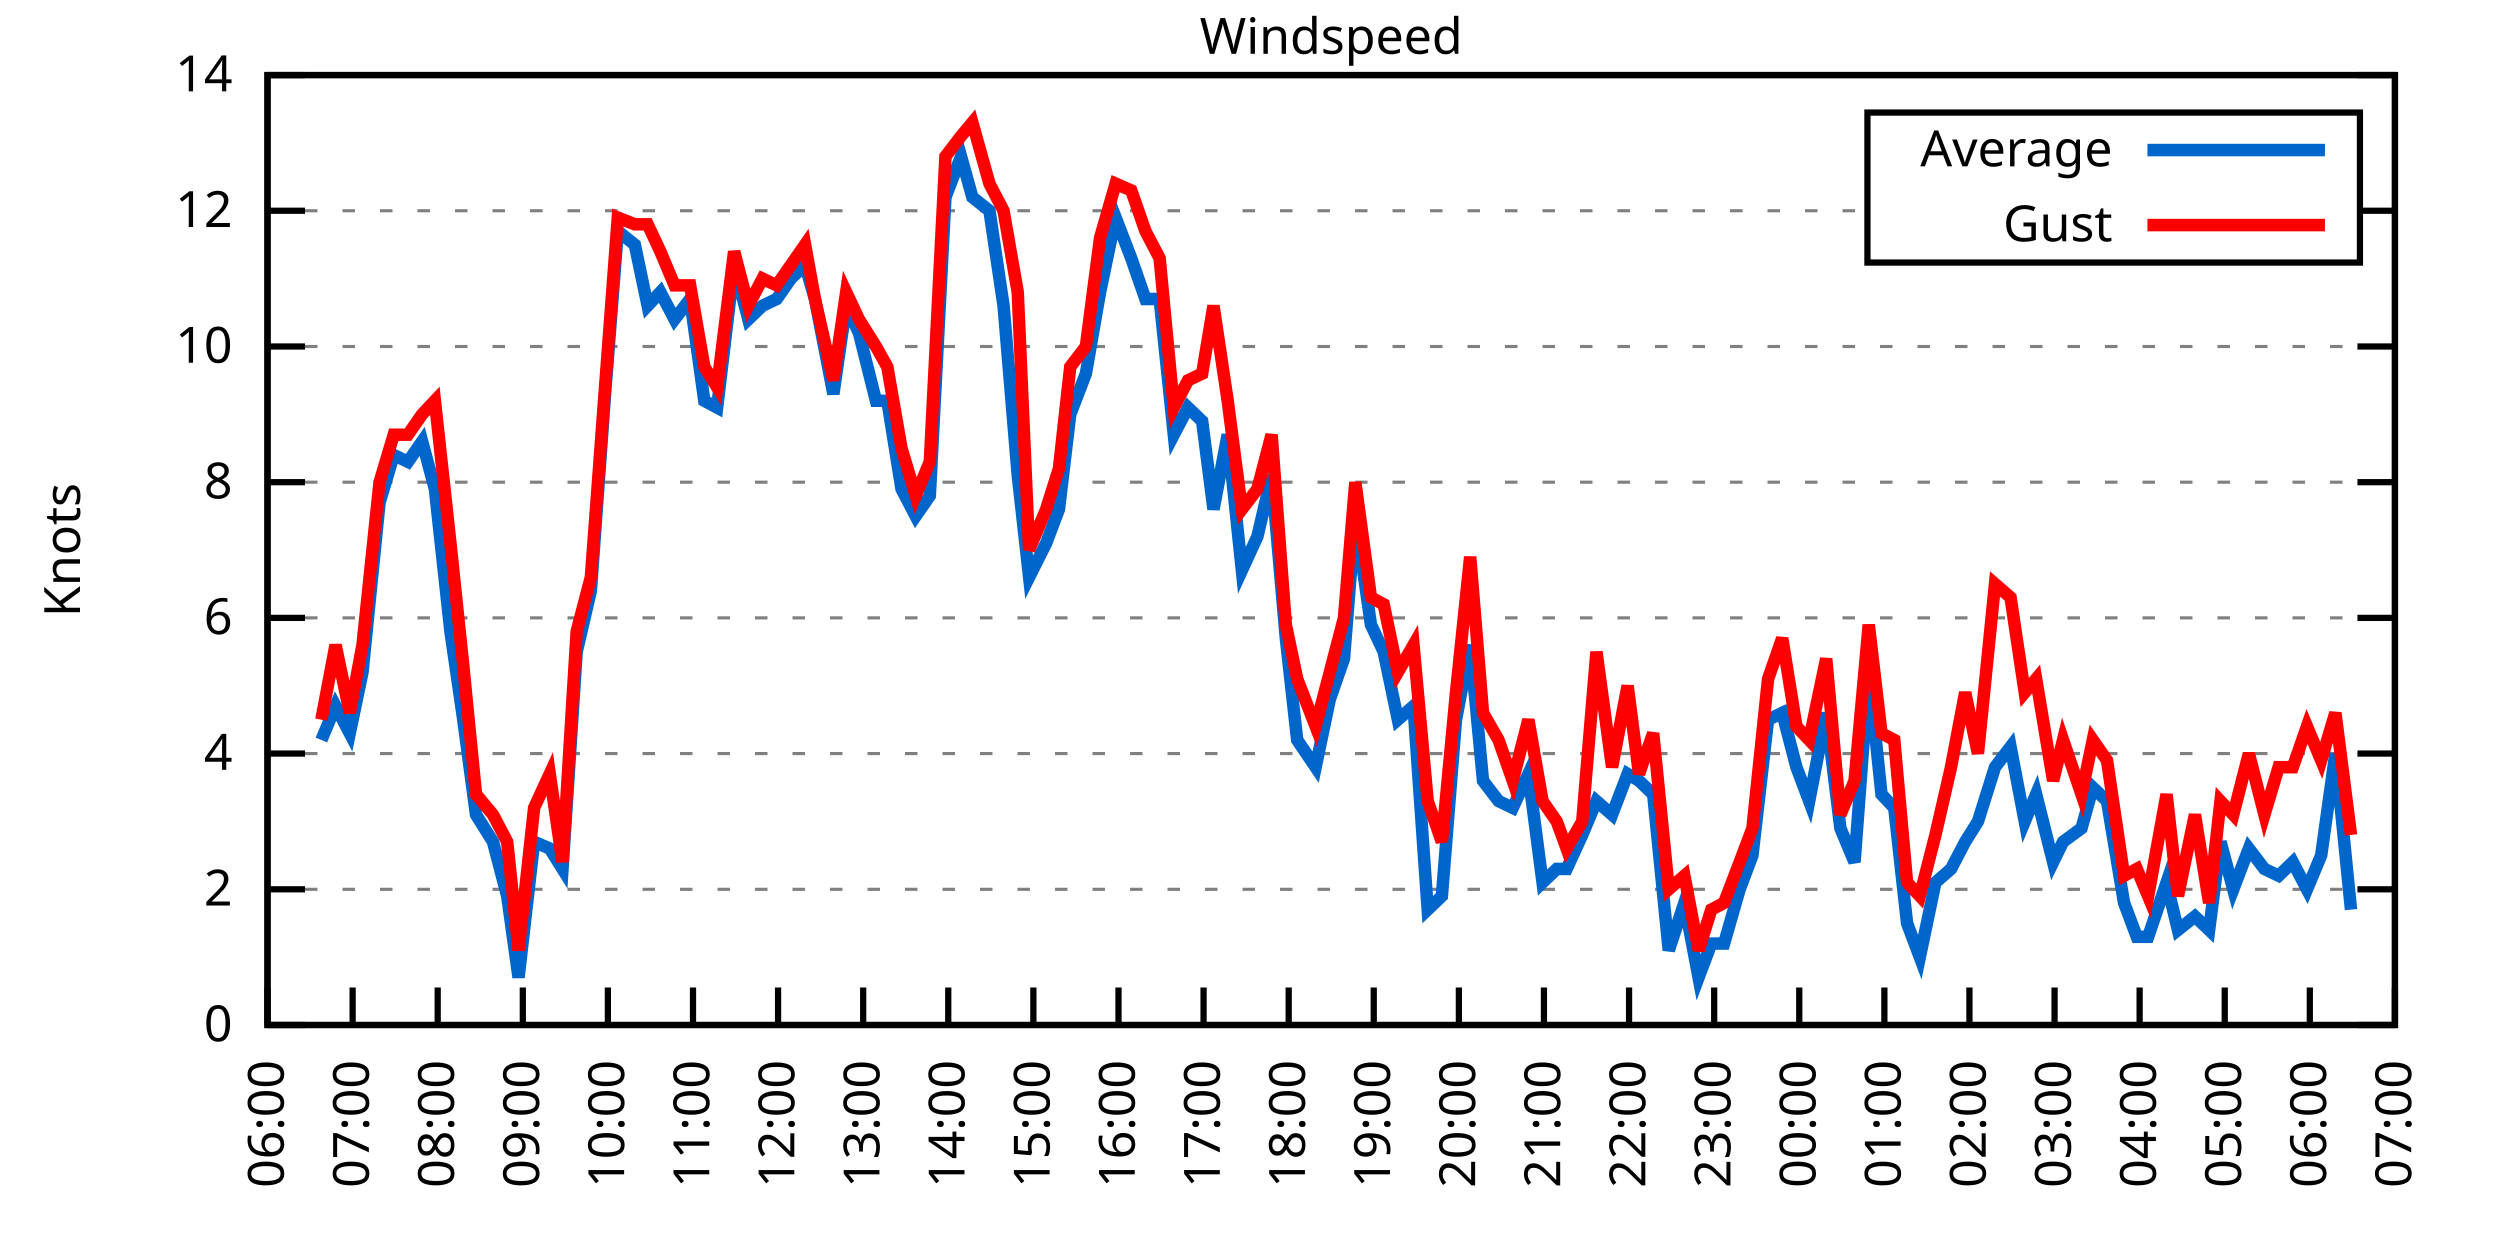
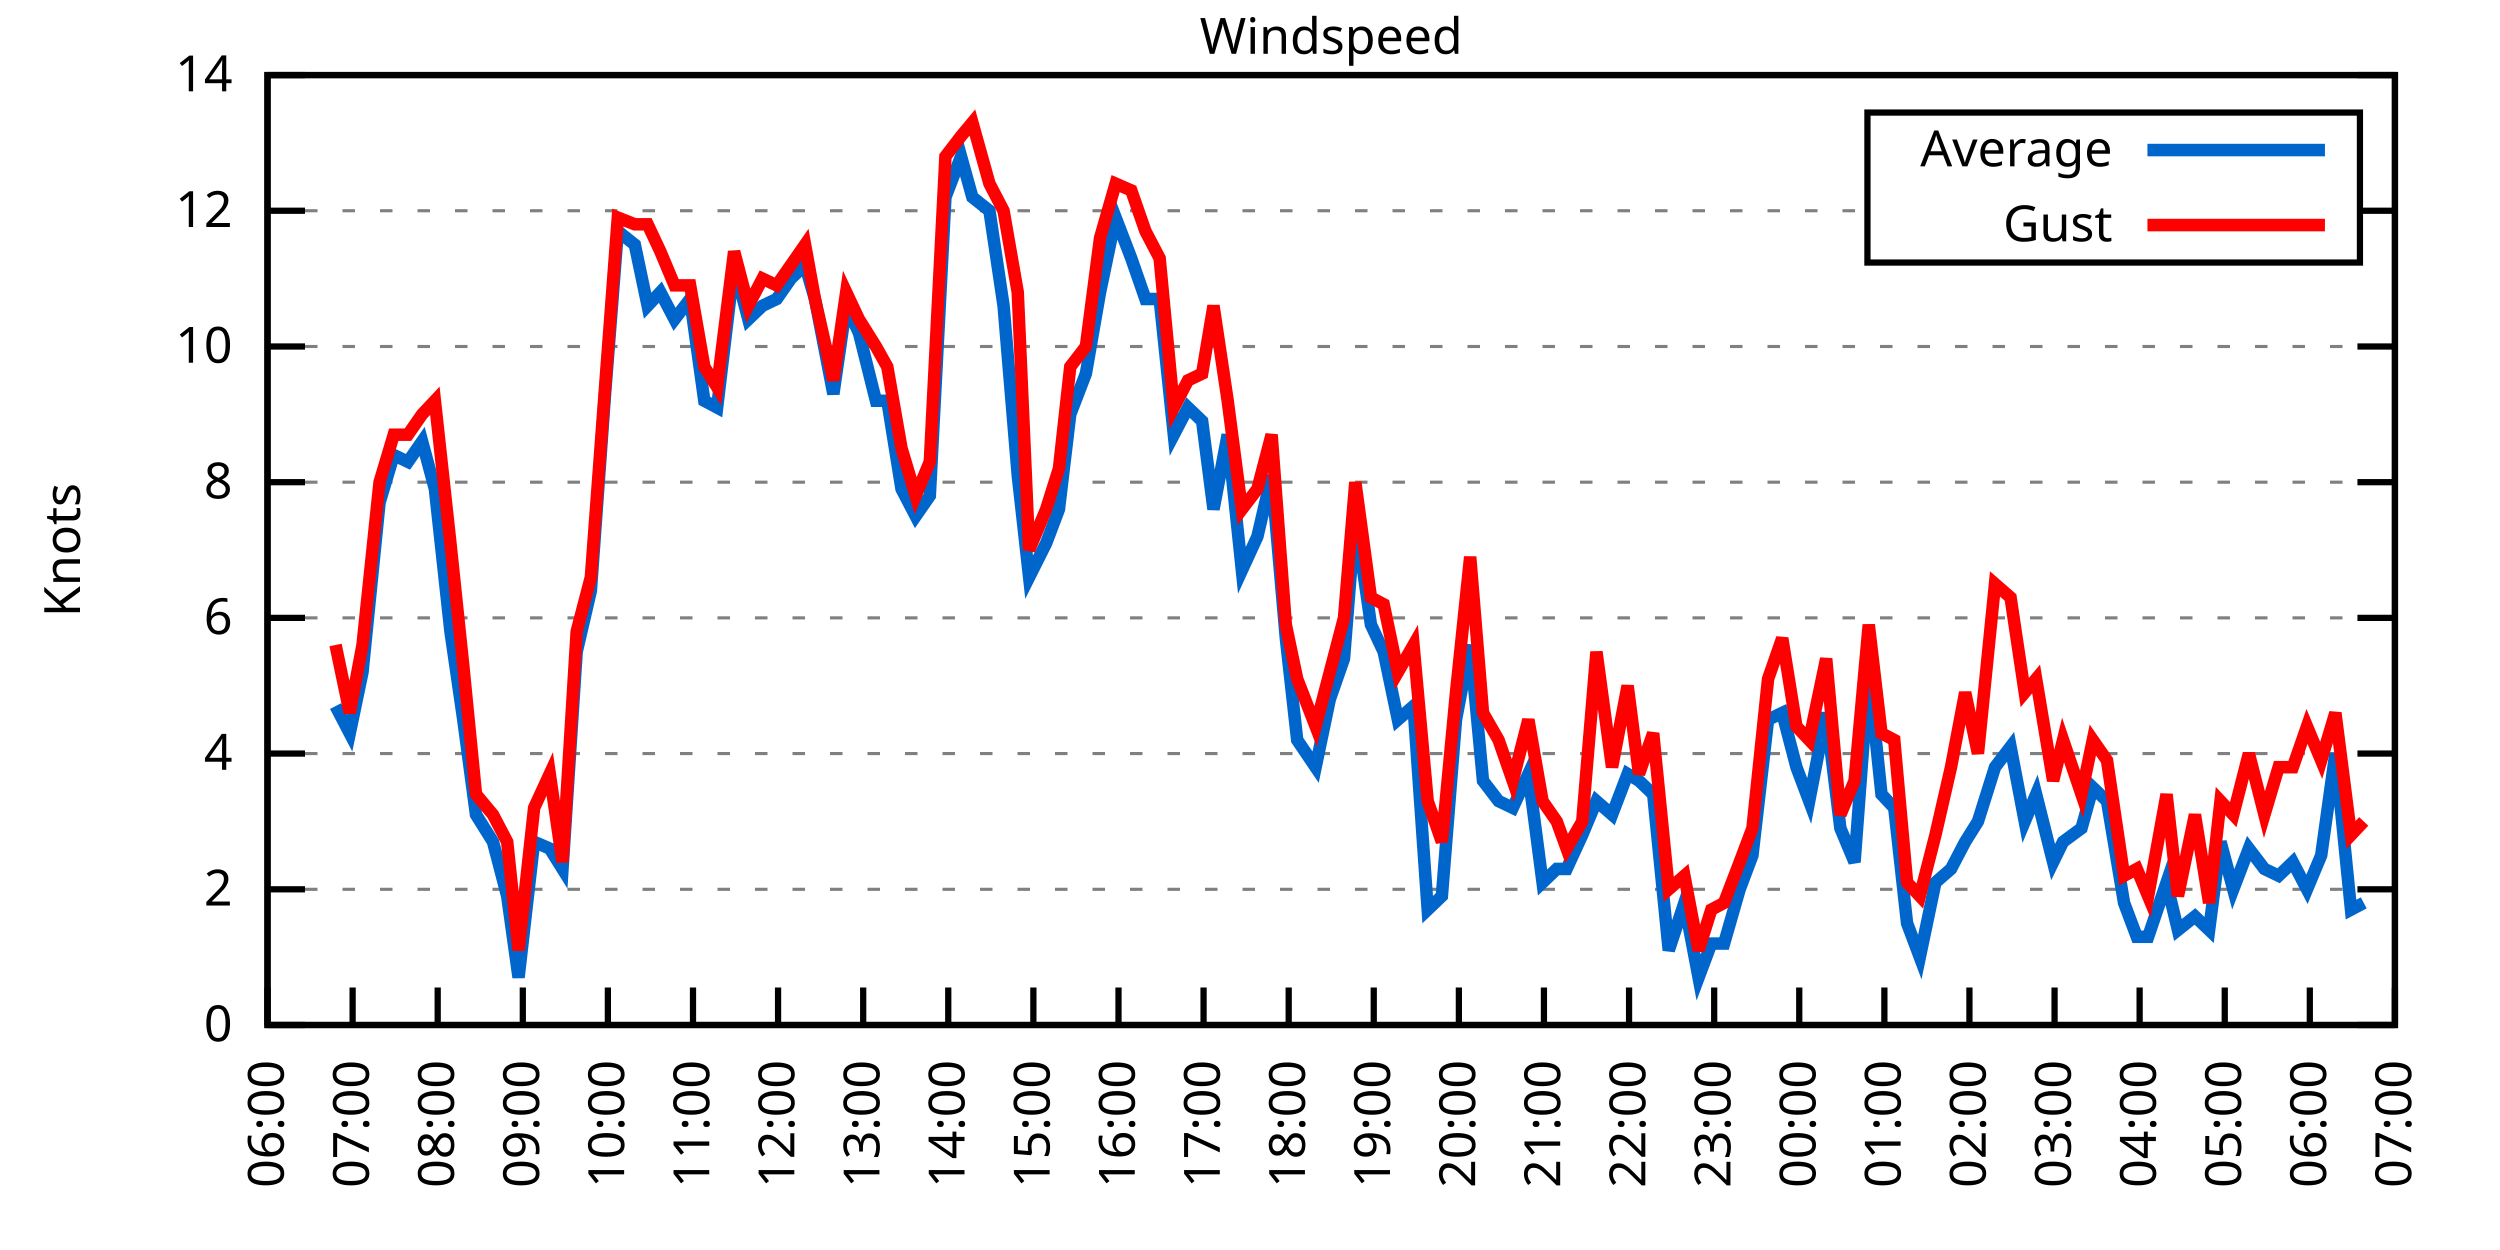
<svg xmlns="http://www.w3.org/2000/svg" xmlns:xlink="http://www.w3.org/1999/xlink" width="400" height="200" viewBox="0 0 400 200">
  <g id="gnuplot_canvas">
    <rect x="0" y="0" width="400" height="200" fill="none" />
    <defs>
      <circle id="gpDot" r="0.5" stroke-width="0.5" stroke="currentColor" />
      <path id="gpPt0" stroke-width="0.333" stroke="currentColor" d="M-1,0 h2 M0,-1 v2" />
      <path id="gpPt1" stroke-width="0.333" stroke="currentColor" d="M-1,-1 L1,1 M1,-1 L-1,1" />
      <path id="gpPt2" stroke-width="0.333" stroke="currentColor" d="M-1,0 L1,0 M0,-1 L0,1 M-1,-1 L1,1 M-1,1 L1,-1" />
      <rect id="gpPt3" stroke-width="0.333" stroke="currentColor" x="-1" y="-1" width="2" height="2" />
      <rect id="gpPt4" stroke-width="0.333" stroke="currentColor" fill="currentColor" x="-1" y="-1" width="2" height="2" />
      <circle id="gpPt5" stroke-width="0.333" stroke="currentColor" cx="0" cy="0" r="1" />
      <use xlink:href="#gpPt5" id="gpPt6" fill="currentColor" stroke="none" />
      <path id="gpPt7" stroke-width="0.333" stroke="currentColor" d="M0,-1.33 L-1.33,0.67 L1.33,0.67 z" />
      <use xlink:href="#gpPt7" id="gpPt8" fill="currentColor" stroke="none" />
      <use xlink:href="#gpPt7" id="gpPt9" stroke="currentColor" transform="rotate(180)" />
      <use xlink:href="#gpPt9" id="gpPt10" fill="currentColor" stroke="none" />
      <use xlink:href="#gpPt3" id="gpPt11" stroke="currentColor" transform="rotate(45)" />
      <use xlink:href="#gpPt11" id="gpPt12" fill="currentColor" stroke="none" />
      <path id="gpPt13" stroke-width="0.333" stroke="currentColor" d="M0,1.330 L1.265,0.411 L0.782,-1.067 L-0.782,-1.076 L-1.265,0.411 z" />
      <use xlink:href="#gpPt13" id="gpPt14" fill="currentColor" stroke="none" />
      <filter id="textbox" filterUnits="objectBoundingBox" x="0" y="0" height="1" width="1">
        <feFlood flood-color="white" flood-opacity="1" result="bgnd" />
        <feComposite in="SourceGraphic" in2="bgnd" operator="atop" />
      </filter>
      <filter id="greybox" filterUnits="objectBoundingBox" x="0" y="0" height="1" width="1">
        <feFlood flood-color="lightgrey" flood-opacity="1" result="grey" />
        <feComposite in="SourceGraphic" in2="grey" operator="atop" />
      </filter>
    </defs>
    <g fill="none" color="white" stroke="currentColor" stroke-width="1.00" stroke-linecap="butt" stroke-linejoin="miter">
</g>
    <g fill="none" color="black" stroke="currentColor" stroke-width="1.00" stroke-linecap="butt" stroke-linejoin="miter">
      <g stroke="none" shape-rendering="crispEdges">
        <polygon fill="rgb(255, 255, 255)" points="42.80,164.00 383.18,164.00 383.18,12.02 42.80,12.02 " />
      </g>
    </g>
    <g fill="none" color="black" stroke="currentColor" stroke-width="1.00" stroke-linecap="butt" stroke-linejoin="miter">
</g>
    <g fill="none" color="black" stroke="black" stroke-width="0.50" stroke-linecap="butt" stroke-linejoin="miter">
</g>
    <g fill="none" color="gray" stroke="currentColor" stroke-width="0.50" stroke-linecap="butt" stroke-linejoin="miter">
      <path stroke="gray" stroke-dasharray="2,4" class="gridline" d="M42.80,164.00 L383.19,164.00  " />
    </g>
    <g fill="none" color="gray" stroke="gray" stroke-width="1.00" stroke-linecap="butt" stroke-linejoin="miter">
</g>
    <g fill="none" color="black" stroke="currentColor" stroke-width="1.00" stroke-linecap="butt" stroke-linejoin="miter">
      <path stroke="black" d="M42.80,164.00 L48.80,164.00 M383.19,164.00 L377.19,164.00  " />
      <g transform="translate(37.20,166.60)" stroke="none" fill="black" font-family="Sans" font-size="8.00" text-anchor="end">
        <text>
          <tspan font-family="Sans"> 0</tspan>
        </text>
      </g>
    </g>
    <g fill="none" color="black" stroke="currentColor" stroke-width="1.00" stroke-linecap="butt" stroke-linejoin="miter">
</g>
    <g fill="none" color="black" stroke="black" stroke-width="0.50" stroke-linecap="butt" stroke-linejoin="miter">
</g>
    <g fill="none" color="gray" stroke="currentColor" stroke-width="0.50" stroke-linecap="butt" stroke-linejoin="miter">
      <path stroke="gray" stroke-dasharray="2,4" class="gridline" d="M42.80,142.29 L383.19,142.29  " />
    </g>
    <g fill="none" color="gray" stroke="gray" stroke-width="1.00" stroke-linecap="butt" stroke-linejoin="miter">
</g>
    <g fill="none" color="black" stroke="currentColor" stroke-width="1.00" stroke-linecap="butt" stroke-linejoin="miter">
      <path stroke="black" d="M42.80,142.29 L48.80,142.29 M383.19,142.29 L377.19,142.29  " />
      <g transform="translate(37.20,144.89)" stroke="none" fill="black" font-family="Sans" font-size="8.00" text-anchor="end">
        <text>
          <tspan font-family="Sans"> 2</tspan>
        </text>
      </g>
    </g>
    <g fill="none" color="black" stroke="currentColor" stroke-width="1.00" stroke-linecap="butt" stroke-linejoin="miter">
</g>
    <g fill="none" color="black" stroke="black" stroke-width="0.50" stroke-linecap="butt" stroke-linejoin="miter">
</g>
    <g fill="none" color="gray" stroke="currentColor" stroke-width="0.50" stroke-linecap="butt" stroke-linejoin="miter">
      <path stroke="gray" stroke-dasharray="2,4" class="gridline" d="M42.80,120.57 L383.19,120.57  " />
    </g>
    <g fill="none" color="gray" stroke="gray" stroke-width="1.00" stroke-linecap="butt" stroke-linejoin="miter">
</g>
    <g fill="none" color="black" stroke="currentColor" stroke-width="1.00" stroke-linecap="butt" stroke-linejoin="miter">
      <path stroke="black" d="M42.80,120.57 L48.80,120.57 M383.19,120.57 L377.19,120.57  " />
      <g transform="translate(37.20,123.17)" stroke="none" fill="black" font-family="Sans" font-size="8.00" text-anchor="end">
        <text>
          <tspan font-family="Sans"> 4</tspan>
        </text>
      </g>
    </g>
    <g fill="none" color="black" stroke="currentColor" stroke-width="1.00" stroke-linecap="butt" stroke-linejoin="miter">
</g>
    <g fill="none" color="black" stroke="black" stroke-width="0.50" stroke-linecap="butt" stroke-linejoin="miter">
</g>
    <g fill="none" color="gray" stroke="currentColor" stroke-width="0.50" stroke-linecap="butt" stroke-linejoin="miter">
      <path stroke="gray" stroke-dasharray="2,4" class="gridline" d="M42.80,98.86 L383.19,98.86  " />
    </g>
    <g fill="none" color="gray" stroke="gray" stroke-width="1.00" stroke-linecap="butt" stroke-linejoin="miter">
</g>
    <g fill="none" color="black" stroke="currentColor" stroke-width="1.00" stroke-linecap="butt" stroke-linejoin="miter">
      <path stroke="black" d="M42.80,98.86 L48.80,98.86 M383.19,98.86 L377.19,98.86  " />
      <g transform="translate(37.20,101.46)" stroke="none" fill="black" font-family="Sans" font-size="8.00" text-anchor="end">
        <text>
          <tspan font-family="Sans"> 6</tspan>
        </text>
      </g>
    </g>
    <g fill="none" color="black" stroke="currentColor" stroke-width="1.00" stroke-linecap="butt" stroke-linejoin="miter">
</g>
    <g fill="none" color="black" stroke="black" stroke-width="0.50" stroke-linecap="butt" stroke-linejoin="miter">
</g>
    <g fill="none" color="gray" stroke="currentColor" stroke-width="0.50" stroke-linecap="butt" stroke-linejoin="miter">
      <path stroke="gray" stroke-dasharray="2,4" class="gridline" d="M42.80,77.15 L383.19,77.15  " />
    </g>
    <g fill="none" color="gray" stroke="gray" stroke-width="1.00" stroke-linecap="butt" stroke-linejoin="miter">
</g>
    <g fill="none" color="black" stroke="currentColor" stroke-width="1.00" stroke-linecap="butt" stroke-linejoin="miter">
      <path stroke="black" d="M42.80,77.15 L48.80,77.15 M383.19,77.15 L377.19,77.15  " />
      <g transform="translate(37.20,79.75)" stroke="none" fill="black" font-family="Sans" font-size="8.00" text-anchor="end">
        <text>
          <tspan font-family="Sans"> 8</tspan>
        </text>
      </g>
    </g>
    <g fill="none" color="black" stroke="currentColor" stroke-width="1.00" stroke-linecap="butt" stroke-linejoin="miter">
</g>
    <g fill="none" color="black" stroke="black" stroke-width="0.50" stroke-linecap="butt" stroke-linejoin="miter">
</g>
    <g fill="none" color="gray" stroke="currentColor" stroke-width="0.50" stroke-linecap="butt" stroke-linejoin="miter">
      <path stroke="gray" stroke-dasharray="2,4" class="gridline" d="M42.80,55.44 L383.19,55.44  " />
    </g>
    <g fill="none" color="gray" stroke="gray" stroke-width="1.00" stroke-linecap="butt" stroke-linejoin="miter">
</g>
    <g fill="none" color="black" stroke="currentColor" stroke-width="1.00" stroke-linecap="butt" stroke-linejoin="miter">
      <path stroke="black" d="M42.80,55.44 L48.80,55.44 M383.19,55.44 L377.19,55.44  " />
      <g transform="translate(37.20,58.04)" stroke="none" fill="black" font-family="Sans" font-size="8.00" text-anchor="end">
        <text>
          <tspan font-family="Sans"> 10</tspan>
        </text>
      </g>
    </g>
    <g fill="none" color="black" stroke="currentColor" stroke-width="1.00" stroke-linecap="butt" stroke-linejoin="miter">
</g>
    <g fill="none" color="black" stroke="black" stroke-width="0.50" stroke-linecap="butt" stroke-linejoin="miter">
</g>
    <g fill="none" color="gray" stroke="currentColor" stroke-width="0.50" stroke-linecap="butt" stroke-linejoin="miter">
      <path stroke="gray" stroke-dasharray="2,4" class="gridline" d="M42.80,33.72 L298.79,33.72 M377.59,33.72 L383.19,33.72  " />
    </g>
    <g fill="none" color="gray" stroke="gray" stroke-width="1.00" stroke-linecap="butt" stroke-linejoin="miter">
</g>
    <g fill="none" color="black" stroke="currentColor" stroke-width="1.00" stroke-linecap="butt" stroke-linejoin="miter">
      <path stroke="black" d="M42.80,33.72 L48.80,33.72 M383.19,33.72 L377.19,33.72  " />
      <g transform="translate(37.20,36.32)" stroke="none" fill="black" font-family="Sans" font-size="8.00" text-anchor="end">
        <text>
          <tspan font-family="Sans"> 12</tspan>
        </text>
      </g>
    </g>
    <g fill="none" color="black" stroke="currentColor" stroke-width="1.00" stroke-linecap="butt" stroke-linejoin="miter">
</g>
    <g fill="none" color="black" stroke="black" stroke-width="0.50" stroke-linecap="butt" stroke-linejoin="miter">
</g>
    <g fill="none" color="gray" stroke="currentColor" stroke-width="0.50" stroke-linecap="butt" stroke-linejoin="miter">
      <path stroke="gray" stroke-dasharray="2,4" class="gridline" d="M42.80,12.01 L383.19,12.01  " />
    </g>
    <g fill="none" color="gray" stroke="gray" stroke-width="1.00" stroke-linecap="butt" stroke-linejoin="miter">
</g>
    <g fill="none" color="black" stroke="currentColor" stroke-width="1.00" stroke-linecap="butt" stroke-linejoin="miter">
      <path stroke="black" d="M42.80,12.01 L48.80,12.01 M383.19,12.01 L377.19,12.01  " />
      <g transform="translate(37.20,14.61)" stroke="none" fill="black" font-family="Sans" font-size="8.00" text-anchor="end">
        <text>
          <tspan font-family="Sans"> 14</tspan>
        </text>
      </g>
    </g>
    <g fill="none" color="black" stroke="currentColor" stroke-width="1.00" stroke-linecap="butt" stroke-linejoin="miter">
      <path stroke="black" d="M42.80,164.00 L42.80,158.00  " />
      <g transform="translate(45.40,169.60) rotate(270.00)" stroke="none" fill="black" font-family="Sans" font-size="8.00" text-anchor="end">
        <text>
          <tspan font-family="Sans">06:00</tspan>
        </text>
      </g>
    </g>
    <g fill="none" color="black" stroke="currentColor" stroke-width="1.00" stroke-linecap="butt" stroke-linejoin="miter">
      <path stroke="black" d="M56.42,164.00 L56.42,158.00  " />
      <g transform="translate(59.02,169.60) rotate(270.00)" stroke="none" fill="black" font-family="Sans" font-size="8.00" text-anchor="end">
        <text>
          <tspan font-family="Sans">07:00</tspan>
        </text>
      </g>
    </g>
    <g fill="none" color="black" stroke="currentColor" stroke-width="1.00" stroke-linecap="butt" stroke-linejoin="miter">
      <path stroke="black" d="M70.03,164.00 L70.03,158.00  " />
      <g transform="translate(72.63,169.60) rotate(270.00)" stroke="none" fill="black" font-family="Sans" font-size="8.00" text-anchor="end">
        <text>
          <tspan font-family="Sans">08:00</tspan>
        </text>
      </g>
    </g>
    <g fill="none" color="black" stroke="currentColor" stroke-width="1.00" stroke-linecap="butt" stroke-linejoin="miter">
      <path stroke="black" d="M83.65,164.00 L83.65,158.00  " />
      <g transform="translate(86.25,169.60) rotate(270.00)" stroke="none" fill="black" font-family="Sans" font-size="8.00" text-anchor="end">
        <text>
          <tspan font-family="Sans">09:00</tspan>
        </text>
      </g>
    </g>
    <g fill="none" color="black" stroke="currentColor" stroke-width="1.00" stroke-linecap="butt" stroke-linejoin="miter">
      <path stroke="black" d="M97.26,164.00 L97.26,158.00  " />
      <g transform="translate(99.86,169.60) rotate(270.00)" stroke="none" fill="black" font-family="Sans" font-size="8.00" text-anchor="end">
        <text>
          <tspan font-family="Sans">10:00</tspan>
        </text>
      </g>
    </g>
    <g fill="none" color="black" stroke="currentColor" stroke-width="1.00" stroke-linecap="butt" stroke-linejoin="miter">
      <path stroke="black" d="M110.88,164.00 L110.88,158.00  " />
      <g transform="translate(113.48,169.60) rotate(270.00)" stroke="none" fill="black" font-family="Sans" font-size="8.00" text-anchor="end">
        <text>
          <tspan font-family="Sans">11:00</tspan>
        </text>
      </g>
    </g>
    <g fill="none" color="black" stroke="currentColor" stroke-width="1.00" stroke-linecap="butt" stroke-linejoin="miter">
      <path stroke="black" d="M124.49,164.00 L124.49,158.00  " />
      <g transform="translate(127.09,169.60) rotate(270.00)" stroke="none" fill="black" font-family="Sans" font-size="8.00" text-anchor="end">
        <text>
          <tspan font-family="Sans">12:00</tspan>
        </text>
      </g>
    </g>
    <g fill="none" color="black" stroke="currentColor" stroke-width="1.00" stroke-linecap="butt" stroke-linejoin="miter">
      <path stroke="black" d="M138.11,164.00 L138.11,158.00  " />
      <g transform="translate(140.71,169.60) rotate(270.00)" stroke="none" fill="black" font-family="Sans" font-size="8.00" text-anchor="end">
        <text>
          <tspan font-family="Sans">13:00</tspan>
        </text>
      </g>
    </g>
    <g fill="none" color="black" stroke="currentColor" stroke-width="1.00" stroke-linecap="butt" stroke-linejoin="miter">
      <path stroke="black" d="M151.72,164.00 L151.72,158.00  " />
      <g transform="translate(154.32,169.60) rotate(270.00)" stroke="none" fill="black" font-family="Sans" font-size="8.00" text-anchor="end">
        <text>
          <tspan font-family="Sans">14:00</tspan>
        </text>
      </g>
    </g>
    <g fill="none" color="black" stroke="currentColor" stroke-width="1.00" stroke-linecap="butt" stroke-linejoin="miter">
      <path stroke="black" d="M165.34,164.00 L165.34,158.00  " />
      <g transform="translate(167.94,169.60) rotate(270.00)" stroke="none" fill="black" font-family="Sans" font-size="8.00" text-anchor="end">
        <text>
          <tspan font-family="Sans">15:00</tspan>
        </text>
      </g>
    </g>
    <g fill="none" color="black" stroke="currentColor" stroke-width="1.00" stroke-linecap="butt" stroke-linejoin="miter">
      <path stroke="black" d="M178.96,164.00 L178.96,158.00  " />
      <g transform="translate(181.56,169.60) rotate(270.00)" stroke="none" fill="black" font-family="Sans" font-size="8.00" text-anchor="end">
        <text>
          <tspan font-family="Sans">16:00</tspan>
        </text>
      </g>
    </g>
    <g fill="none" color="black" stroke="currentColor" stroke-width="1.00" stroke-linecap="butt" stroke-linejoin="miter">
      <path stroke="black" d="M192.57,164.00 L192.57,158.00  " />
      <g transform="translate(195.17,169.60) rotate(270.00)" stroke="none" fill="black" font-family="Sans" font-size="8.00" text-anchor="end">
        <text>
          <tspan font-family="Sans">17:00</tspan>
        </text>
      </g>
    </g>
    <g fill="none" color="black" stroke="currentColor" stroke-width="1.00" stroke-linecap="butt" stroke-linejoin="miter">
      <path stroke="black" d="M206.19,164.00 L206.19,158.00  " />
      <g transform="translate(208.79,169.60) rotate(270.00)" stroke="none" fill="black" font-family="Sans" font-size="8.00" text-anchor="end">
        <text>
          <tspan font-family="Sans">18:00</tspan>
        </text>
      </g>
    </g>
    <g fill="none" color="black" stroke="currentColor" stroke-width="1.00" stroke-linecap="butt" stroke-linejoin="miter">
      <path stroke="black" d="M219.80,164.00 L219.80,158.00  " />
      <g transform="translate(222.40,169.60) rotate(270.00)" stroke="none" fill="black" font-family="Sans" font-size="8.00" text-anchor="end">
        <text>
          <tspan font-family="Sans">19:00</tspan>
        </text>
      </g>
    </g>
    <g fill="none" color="black" stroke="currentColor" stroke-width="1.00" stroke-linecap="butt" stroke-linejoin="miter">
      <path stroke="black" d="M233.42,164.00 L233.42,158.00  " />
      <g transform="translate(236.02,169.60) rotate(270.00)" stroke="none" fill="black" font-family="Sans" font-size="8.00" text-anchor="end">
        <text>
          <tspan font-family="Sans">20:00</tspan>
        </text>
      </g>
    </g>
    <g fill="none" color="black" stroke="currentColor" stroke-width="1.00" stroke-linecap="butt" stroke-linejoin="miter">
      <path stroke="black" d="M247.03,164.00 L247.03,158.00  " />
      <g transform="translate(249.63,169.60) rotate(270.00)" stroke="none" fill="black" font-family="Sans" font-size="8.00" text-anchor="end">
        <text>
          <tspan font-family="Sans">21:00</tspan>
        </text>
      </g>
    </g>
    <g fill="none" color="black" stroke="currentColor" stroke-width="1.00" stroke-linecap="butt" stroke-linejoin="miter">
      <path stroke="black" d="M260.65,164.00 L260.65,158.00  " />
      <g transform="translate(263.25,169.60) rotate(270.00)" stroke="none" fill="black" font-family="Sans" font-size="8.00" text-anchor="end">
        <text>
          <tspan font-family="Sans">22:00</tspan>
        </text>
      </g>
    </g>
    <g fill="none" color="black" stroke="currentColor" stroke-width="1.00" stroke-linecap="butt" stroke-linejoin="miter">
      <path stroke="black" d="M274.27,164.00 L274.27,158.00  " />
      <g transform="translate(276.87,169.60) rotate(270.00)" stroke="none" fill="black" font-family="Sans" font-size="8.00" text-anchor="end">
        <text>
          <tspan font-family="Sans">23:00</tspan>
        </text>
      </g>
    </g>
    <g fill="none" color="black" stroke="currentColor" stroke-width="1.00" stroke-linecap="butt" stroke-linejoin="miter">
      <path stroke="black" d="M287.88,164.00 L287.88,158.00  " />
      <g transform="translate(290.48,169.60) rotate(270.00)" stroke="none" fill="black" font-family="Sans" font-size="8.00" text-anchor="end">
        <text>
          <tspan font-family="Sans">00:00</tspan>
        </text>
      </g>
    </g>
    <g fill="none" color="black" stroke="currentColor" stroke-width="1.00" stroke-linecap="butt" stroke-linejoin="miter">
      <path stroke="black" d="M301.50,164.00 L301.50,158.00  " />
      <g transform="translate(304.10,169.60) rotate(270.00)" stroke="none" fill="black" font-family="Sans" font-size="8.00" text-anchor="end">
        <text>
          <tspan font-family="Sans">01:00</tspan>
        </text>
      </g>
    </g>
    <g fill="none" color="black" stroke="currentColor" stroke-width="1.00" stroke-linecap="butt" stroke-linejoin="miter">
      <path stroke="black" d="M315.11,164.00 L315.11,158.00  " />
      <g transform="translate(317.71,169.60) rotate(270.00)" stroke="none" fill="black" font-family="Sans" font-size="8.00" text-anchor="end">
        <text>
          <tspan font-family="Sans">02:00</tspan>
        </text>
      </g>
    </g>
    <g fill="none" color="black" stroke="currentColor" stroke-width="1.00" stroke-linecap="butt" stroke-linejoin="miter">
      <path stroke="black" d="M328.73,164.00 L328.73,158.00  " />
      <g transform="translate(331.33,169.60) rotate(270.00)" stroke="none" fill="black" font-family="Sans" font-size="8.00" text-anchor="end">
        <text>
          <tspan font-family="Sans">03:00</tspan>
        </text>
      </g>
    </g>
    <g fill="none" color="black" stroke="currentColor" stroke-width="1.00" stroke-linecap="butt" stroke-linejoin="miter">
      <path stroke="black" d="M342.34,164.00 L342.34,158.00  " />
      <g transform="translate(344.94,169.60) rotate(270.00)" stroke="none" fill="black" font-family="Sans" font-size="8.00" text-anchor="end">
        <text>
          <tspan font-family="Sans">04:00</tspan>
        </text>
      </g>
    </g>
    <g fill="none" color="black" stroke="currentColor" stroke-width="1.00" stroke-linecap="butt" stroke-linejoin="miter">
      <path stroke="black" d="M355.96,164.00 L355.96,158.00  " />
      <g transform="translate(358.56,169.60) rotate(270.00)" stroke="none" fill="black" font-family="Sans" font-size="8.00" text-anchor="end">
        <text>
          <tspan font-family="Sans">05:00</tspan>
        </text>
      </g>
    </g>
    <g fill="none" color="black" stroke="currentColor" stroke-width="1.00" stroke-linecap="butt" stroke-linejoin="miter">
      <path stroke="black" d="M369.57,164.00 L369.57,158.00  " />
      <g transform="translate(372.17,169.60) rotate(270.00)" stroke="none" fill="black" font-family="Sans" font-size="8.00" text-anchor="end">
        <text>
          <tspan font-family="Sans">06:00</tspan>
        </text>
      </g>
    </g>
    <g fill="none" color="black" stroke="currentColor" stroke-width="1.00" stroke-linecap="butt" stroke-linejoin="miter">
      <path stroke="black" d="M383.19,164.00 L383.19,158.00  " />
      <g transform="translate(385.79,169.60) rotate(270.00)" stroke="none" fill="black" font-family="Sans" font-size="8.00" text-anchor="end">
        <text>
          <tspan font-family="Sans">07:00</tspan>
        </text>
      </g>
    </g>
    <g fill="none" color="black" stroke="currentColor" stroke-width="1.00" stroke-linecap="butt" stroke-linejoin="miter">
</g>
    <g fill="none" color="black" stroke="currentColor" stroke-width="1.00" stroke-linecap="butt" stroke-linejoin="miter">
      <path stroke="black" d="M42.80,12.01 L42.80,164.00 L383.19,164.00 L383.19,12.01 L42.80,12.01 Z  " />
    </g>
    <g fill="none" color="black" stroke="currentColor" stroke-width="1.00" stroke-linecap="butt" stroke-linejoin="miter">
</g>
    <g fill="none" color="black" stroke="currentColor" stroke-width="1.00" stroke-linecap="butt" stroke-linejoin="miter">
      <path stroke="black" d="M298.79,42.01 L298.79,18.01 L377.59,18.01 L377.59,42.01 L298.79,42.01 Z  " />
    </g>
    <g id="Windspeed_plot_1">
      <g fill="none" color="white" stroke="black" stroke-width="2.00" stroke-linecap="butt" stroke-linejoin="miter">
</g>
      <g fill="none" color="black" stroke="currentColor" stroke-width="2.00" stroke-linecap="butt" stroke-linejoin="miter">
        <g transform="translate(337.99,26.61)" stroke="none" fill="black" font-family="Sans" font-size="8.00" text-anchor="end">
          <text>
            <tspan font-family="Sans">Average</tspan>
          </text>
        </g>
      </g>
      <g fill="none" color="black" stroke="currentColor" stroke-width="2.00" stroke-linecap="butt" stroke-linejoin="miter">
-         <path stroke="rgb(  0, 102, 204)" d="M343.59,24.01 L371.99,24.01 M51.42,118.40 L53.69,112.97 L55.96,117.32 L58.00,107.55 L60.73,80.41 L63.00,72.81   L65.27,73.89 L67.54,70.63 L69.58,78.23 L72.07,101.03 L74.12,115.15 L76.16,130.35 L78.88,134.69 L81.15,143.37   L82.97,156.40 L85.46,134.69 L87.96,135.77 L90.00,139.03 L92.27,104.29 L94.54,94.52 L96.81,63.04 L98.85,36.98   L101.57,39.15 L103.62,48.92 L105.66,46.75 L107.93,51.09 L110.42,47.84 L112.69,64.12 L114.74,65.21 L117.46,42.41   L119.73,51.09 L122.00,48.92 L124.27,47.84 L126.54,44.58 L128.81,42.41 L130.39,47.84 L133.34,63.04 L135.39,48.92   L137.43,53.26 L140.15,64.12 L141.97,64.12 L144.24,78.23 L146.51,82.58 L148.77,79.32 L151.27,31.55 L153.77,25.04   L155.58,31.55 L158.31,33.72 L160.57,48.92 L162.84,76.06 L164.66,92.35 L167.38,86.92 L169.43,81.49 L171.24,66.29   L173.74,59.78 L176.01,46.75 L178.50,34.81 L181.00,41.32 L183.27,47.84 L185.54,47.84 L187.81,69.55 L190.08,65.21   L192.34,67.38 L194.16,81.49 L196.43,69.55 L198.70,91.26 L201.19,85.83 L203.46,76.06 L205.73,102.12 L207.55,118.40   L210.50,122.75 L212.77,111.89 L215.04,105.38 L216.85,82.58 L219.35,99.95 L221.39,104.29 L223.66,115.15 L226.16,112.97   L228.43,145.54 L230.70,143.37 L232.96,115.15 L235.23,103.20 L237.28,124.92 L239.77,128.17 L242.04,129.26 L244.54,123.83   L246.81,141.20 L249.08,139.03 L250.66,139.03 L253.16,133.60 L255.43,128.17 L257.93,130.35 L260.42,123.83 L262.24,124.92   L264.51,127.09 L267.00,152.06 L269.50,144.46 L271.77,156.40 L273.81,150.97 L275.85,150.97 L278.35,142.29 L280.39,136.86   L282.89,115.15 L285.16,114.06 L287.43,122.75 L289.47,128.17 L292.19,114.06 L294.46,132.52 L296.73,137.94 L299.00,107.55   L301.04,127.09 L303.08,129.26 L305.13,147.72 L307.17,153.14 L309.67,141.20 L312.16,139.03 L314.43,134.69 L316.47,131.43   L319.20,122.75 L321.69,119.49 L323.96,131.43 L325.78,127.09 L328.50,137.94 L330.09,134.69 L333.04,132.52 L334.85,126.00   L337.12,128.17 L339.85,144.46 L341.89,149.89 L343.70,149.89 L346.65,141.20 L348.47,148.80 L351.19,146.63 L353.46,148.80   L355.28,134.69 L357.32,142.29 L359.82,135.77 L362.31,139.03 L364.58,140.12 L366.85,137.94 L369.12,142.29 L371.39,136.86   L373.66,120.57 L376.16,145.54  " />
+         <path stroke="rgb(  0, 102, 204)" d="M343.59,24.01 L371.99,24.01 M53.69,112.97 L55.96,117.32 L58.00,107.55 L60.73,80.41 L63.00,72.81 L65.27,73.89   L67.54,70.63 L69.58,78.23 L72.07,101.03 L74.12,115.15 L76.16,130.35 L78.88,134.69 L81.15,143.37 L82.97,156.40   L85.46,134.69 L87.96,135.77 L90.00,139.03 L92.27,104.29 L94.54,94.52 L96.81,63.04 L98.85,36.98 L101.57,39.15   L103.62,48.92 L105.66,46.75 L107.93,51.09 L110.42,47.84 L112.69,64.12 L114.74,65.21 L117.46,42.41 L119.73,51.09   L122.00,48.92 L124.27,47.84 L126.54,44.58 L128.81,42.41 L130.39,47.84 L133.34,63.04 L135.39,48.92 L137.43,53.26   L140.15,64.12 L141.97,64.12 L144.24,78.23 L146.51,82.58 L148.77,79.32 L151.27,31.55 L153.77,25.04 L155.58,31.55   L158.31,33.72 L160.57,48.92 L162.84,76.06 L164.66,92.35 L167.38,86.92 L169.43,81.49 L171.24,66.29 L173.74,59.78   L176.01,46.75 L178.50,34.81 L181.00,41.32 L183.27,47.84 L185.54,47.84 L187.81,69.55 L190.08,65.21 L192.34,67.38   L194.16,81.49 L196.43,69.55 L198.70,91.26 L201.19,85.83 L203.46,76.06 L205.73,102.12 L207.55,118.40 L210.50,122.75   L212.77,111.89 L215.04,105.38 L216.85,82.58 L219.35,99.95 L221.39,104.29 L223.66,115.15 L226.16,112.97 L228.43,145.54   L230.70,143.37 L232.96,115.15 L235.23,103.20 L237.28,124.92 L239.77,128.17 L242.04,129.26 L244.54,123.83 L246.81,141.20   L249.08,139.03 L250.66,139.03 L253.16,133.60 L255.43,128.17 L257.93,130.35 L260.42,123.83 L262.24,124.92 L264.51,127.09   L267.00,152.06 L269.50,144.46 L271.77,156.40 L273.81,150.97 L275.85,150.97 L278.35,142.29 L280.39,136.86 L282.89,115.15   L285.16,114.06 L287.43,122.75 L289.47,128.17 L292.19,114.06 L294.46,132.52 L296.73,137.94 L299.00,107.55 L301.04,127.09   L303.08,129.26 L305.13,147.72 L307.17,153.14 L309.67,141.20 L312.16,139.03 L314.43,134.69 L316.47,131.43 L319.20,122.75   L321.69,119.49 L323.96,131.43 L325.78,127.09 L328.50,137.94 L330.09,134.69 L333.04,132.52 L334.85,126.00 L337.12,128.17   L339.85,144.46 L341.89,149.89 L343.70,149.89 L346.65,141.20 L348.47,148.80 L351.19,146.63 L353.46,148.80 L355.28,134.69   L357.32,142.29 L359.82,135.77 L362.31,139.03 L364.58,140.12 L366.85,137.94 L369.12,142.29 L371.39,136.86 L373.66,120.57   L376.16,145.54 L378.20,144.46  " />
      </g>
    </g>
    <g id="Windspeed_plot_2">
      <g fill="none" color="black" stroke="currentColor" stroke-width="2.00" stroke-linecap="butt" stroke-linejoin="miter">
        <g transform="translate(337.99,38.61)" stroke="none" fill="black" font-family="Sans" font-size="8.00" text-anchor="end">
          <text>
            <tspan font-family="Sans">Gust</tspan>
          </text>
        </g>
      </g>
      <g fill="none" color="black" stroke="currentColor" stroke-width="2.00" stroke-linecap="butt" stroke-linejoin="miter">
-         <path stroke="rgb(255,   0,   0)" d="M343.59,36.01 L371.99,36.01 M51.42,115.15 L53.69,103.20 L55.96,114.06 L58.00,103.20 L60.73,77.15 L63.00,69.55   L65.27,69.55 L67.54,66.29 L69.58,64.12 L72.07,86.92 L74.12,106.46 L76.16,127.09 L78.88,130.35 L81.15,134.69   L82.97,152.06 L85.46,129.26 L87.96,123.83 L90.00,137.94 L92.27,101.03 L94.54,92.35 L96.81,61.95 L98.85,34.81   L101.57,35.89 L103.62,35.89 L105.66,40.24 L107.93,45.66 L110.42,45.66 L112.69,58.69 L114.74,61.95 L117.46,40.24   L119.73,48.92 L122.00,44.58 L124.27,45.66 L126.54,42.41 L128.81,39.15 L130.39,47.84 L133.34,60.86 L135.39,46.75   L137.43,51.09 L140.15,55.44 L141.97,58.69 L144.24,71.72 L146.51,79.32 L148.77,73.89 L151.27,25.04 L153.77,21.78   L155.58,19.61 L158.31,29.38 L160.57,33.72 L162.84,46.75 L164.66,88.00 L167.38,81.49 L169.43,74.98 L171.24,58.69   L173.74,55.44 L176.01,38.07 L178.50,29.38 L181.00,30.47 L183.27,36.98 L185.54,41.32 L187.81,65.21 L190.08,60.86   L192.34,59.78 L194.16,48.92 L196.43,64.12 L198.70,81.49 L201.19,78.23 L203.46,69.55 L205.73,99.95 L207.55,108.63   L210.50,116.23 L212.77,107.55 L215.04,98.86 L216.85,77.15 L219.35,95.60 L221.39,96.69 L223.66,107.55 L226.16,103.20   L228.43,128.17 L230.70,134.69 L232.96,110.80 L235.23,89.09 L237.28,114.06 L239.77,118.40 L242.04,124.92 L244.54,115.15   L246.81,128.17 L249.08,131.43 L250.66,135.77 L253.16,131.43 L255.43,104.29 L257.93,122.75 L260.42,109.72 L262.24,123.83   L264.51,117.32 L267.00,142.29 L269.50,140.12 L271.77,152.06 L273.81,145.54 L275.85,144.46 L278.35,137.94 L280.39,132.52   L282.89,108.63 L285.16,102.12 L287.43,116.23 L289.47,118.40 L292.19,105.38 L294.46,130.35 L296.73,124.92 L299.00,99.95   L301.04,117.32 L303.08,118.40 L305.13,141.20 L307.17,143.37 L309.67,133.60 L312.16,122.75 L314.43,110.80 L316.47,120.57   L319.20,93.43 L321.69,95.60 L323.96,110.80 L325.78,108.63 L328.50,124.92 L330.09,118.40 L333.04,127.09 L334.85,118.40   L337.12,121.66 L339.85,140.12 L341.89,139.03 L343.70,143.37 L346.65,127.09 L348.47,143.37 L351.19,130.35 L353.46,144.46   L355.28,128.17 L357.32,130.35 L359.82,120.57 L362.31,130.35 L364.58,122.75 L366.85,122.75 L369.12,116.23 L371.39,121.66   L373.66,114.06 L376.16,133.60  " />
+         <path stroke="rgb(255,   0,   0)" d="M343.59,36.01 L371.99,36.01 M53.69,103.20 L55.96,114.06 L58.00,103.20 L60.73,77.15 L63.00,69.55 L65.27,69.55   L67.54,66.29 L69.58,64.12 L72.07,86.92 L74.12,106.46 L76.16,127.09 L78.88,130.35 L81.15,134.69 L82.97,152.06   L85.46,129.26 L87.96,123.83 L90.00,137.94 L92.27,101.03 L94.54,92.35 L96.81,61.95 L98.85,34.81 L101.57,35.89   L103.62,35.89 L105.66,40.24 L107.93,45.66 L110.42,45.66 L112.69,58.69 L114.74,61.95 L117.46,40.24 L119.73,48.92   L122.00,44.58 L124.27,45.66 L126.54,42.41 L128.81,39.15 L130.39,47.84 L133.34,60.86 L135.39,46.75 L137.43,51.09   L140.15,55.44 L141.97,58.69 L144.24,71.72 L146.51,79.32 L148.77,73.89 L151.27,25.04 L153.77,21.78 L155.58,19.61   L158.31,29.38 L160.57,33.72 L162.84,46.75 L164.66,88.00 L167.38,81.49 L169.43,74.98 L171.24,58.69 L173.74,55.44   L176.01,38.07 L178.50,29.38 L181.00,30.47 L183.27,36.98 L185.54,41.32 L187.81,65.21 L190.08,60.86 L192.34,59.78   L194.16,48.92 L196.43,64.12 L198.70,81.49 L201.19,78.23 L203.46,69.55 L205.73,99.95 L207.55,108.63 L210.50,116.23   L212.77,107.55 L215.04,98.86 L216.85,77.15 L219.35,95.60 L221.39,96.69 L223.66,107.55 L226.16,103.20 L228.43,128.17   L230.70,134.69 L232.96,110.80 L235.23,89.09 L237.28,114.06 L239.77,118.40 L242.04,124.92 L244.54,115.15 L246.81,128.17   L249.08,131.43 L250.66,135.77 L253.16,131.43 L255.43,104.29 L257.93,122.75 L260.42,109.72 L262.24,123.83 L264.51,117.32   L267.00,142.29 L269.50,140.12 L271.77,152.06 L273.81,145.54 L275.85,144.46 L278.35,137.94 L280.39,132.52 L282.89,108.63   L285.16,102.12 L287.43,116.23 L289.47,118.40 L292.19,105.38 L294.46,130.35 L296.73,124.92 L299.00,99.95 L301.04,117.32   L303.08,118.40 L305.13,141.20 L307.17,143.37 L309.67,133.60 L312.16,122.75 L314.43,110.80 L316.47,120.57 L319.20,93.43   L321.69,95.60 L323.96,110.80 L325.78,108.63 L328.50,124.92 L330.09,118.40 L333.04,127.09 L334.85,118.40 L337.12,121.66   L339.85,140.12 L341.89,139.03 L343.70,143.37 L346.65,127.09 L348.47,143.37 L351.19,130.35 L353.46,144.46 L355.28,128.17   L357.32,130.35 L359.82,120.57 L362.31,130.35 L364.58,122.75 L366.85,122.75 L369.12,116.23 L371.39,121.66 L373.66,114.06   L376.16,133.60 L378.20,131.43  " />
      </g>
    </g>
    <g fill="none" color="black" stroke="currentColor" stroke-width="2.00" stroke-linecap="butt" stroke-linejoin="miter">
</g>
    <g fill="none" color="black" stroke="black" stroke-width="1.00" stroke-linecap="butt" stroke-linejoin="miter">
</g>
    <g fill="none" color="black" stroke="currentColor" stroke-width="1.00" stroke-linecap="butt" stroke-linejoin="miter">
      <path stroke="black" d="M42.80,12.01 L42.80,164.00 L383.19,164.00 L383.19,12.01 L42.80,12.01 Z  " />
      <g transform="translate(12.80,88.01) rotate(270.00)" stroke="none" fill="black" font-family="Sans" font-size="8.00" text-anchor="middle">
        <text>
          <tspan font-family="Sans">Knots</tspan>
        </text>
      </g>
    </g>
    <g fill="none" color="black" stroke="currentColor" stroke-width="1.00" stroke-linecap="butt" stroke-linejoin="miter">
</g>
    <g fill="none" color="black" stroke="currentColor" stroke-width="1.00" stroke-linecap="butt" stroke-linejoin="miter">
      <g transform="translate(212.99,8.61)" stroke="none" fill="black" font-family="Sans" font-size="8.00" text-anchor="middle">
        <text>
          <tspan font-family="Sans">Windspeed</tspan>
        </text>
      </g>
    </g>
    <g fill="none" color="black" stroke="currentColor" stroke-width="1.00" stroke-linecap="butt" stroke-linejoin="miter">
</g>
  </g>
</svg>
